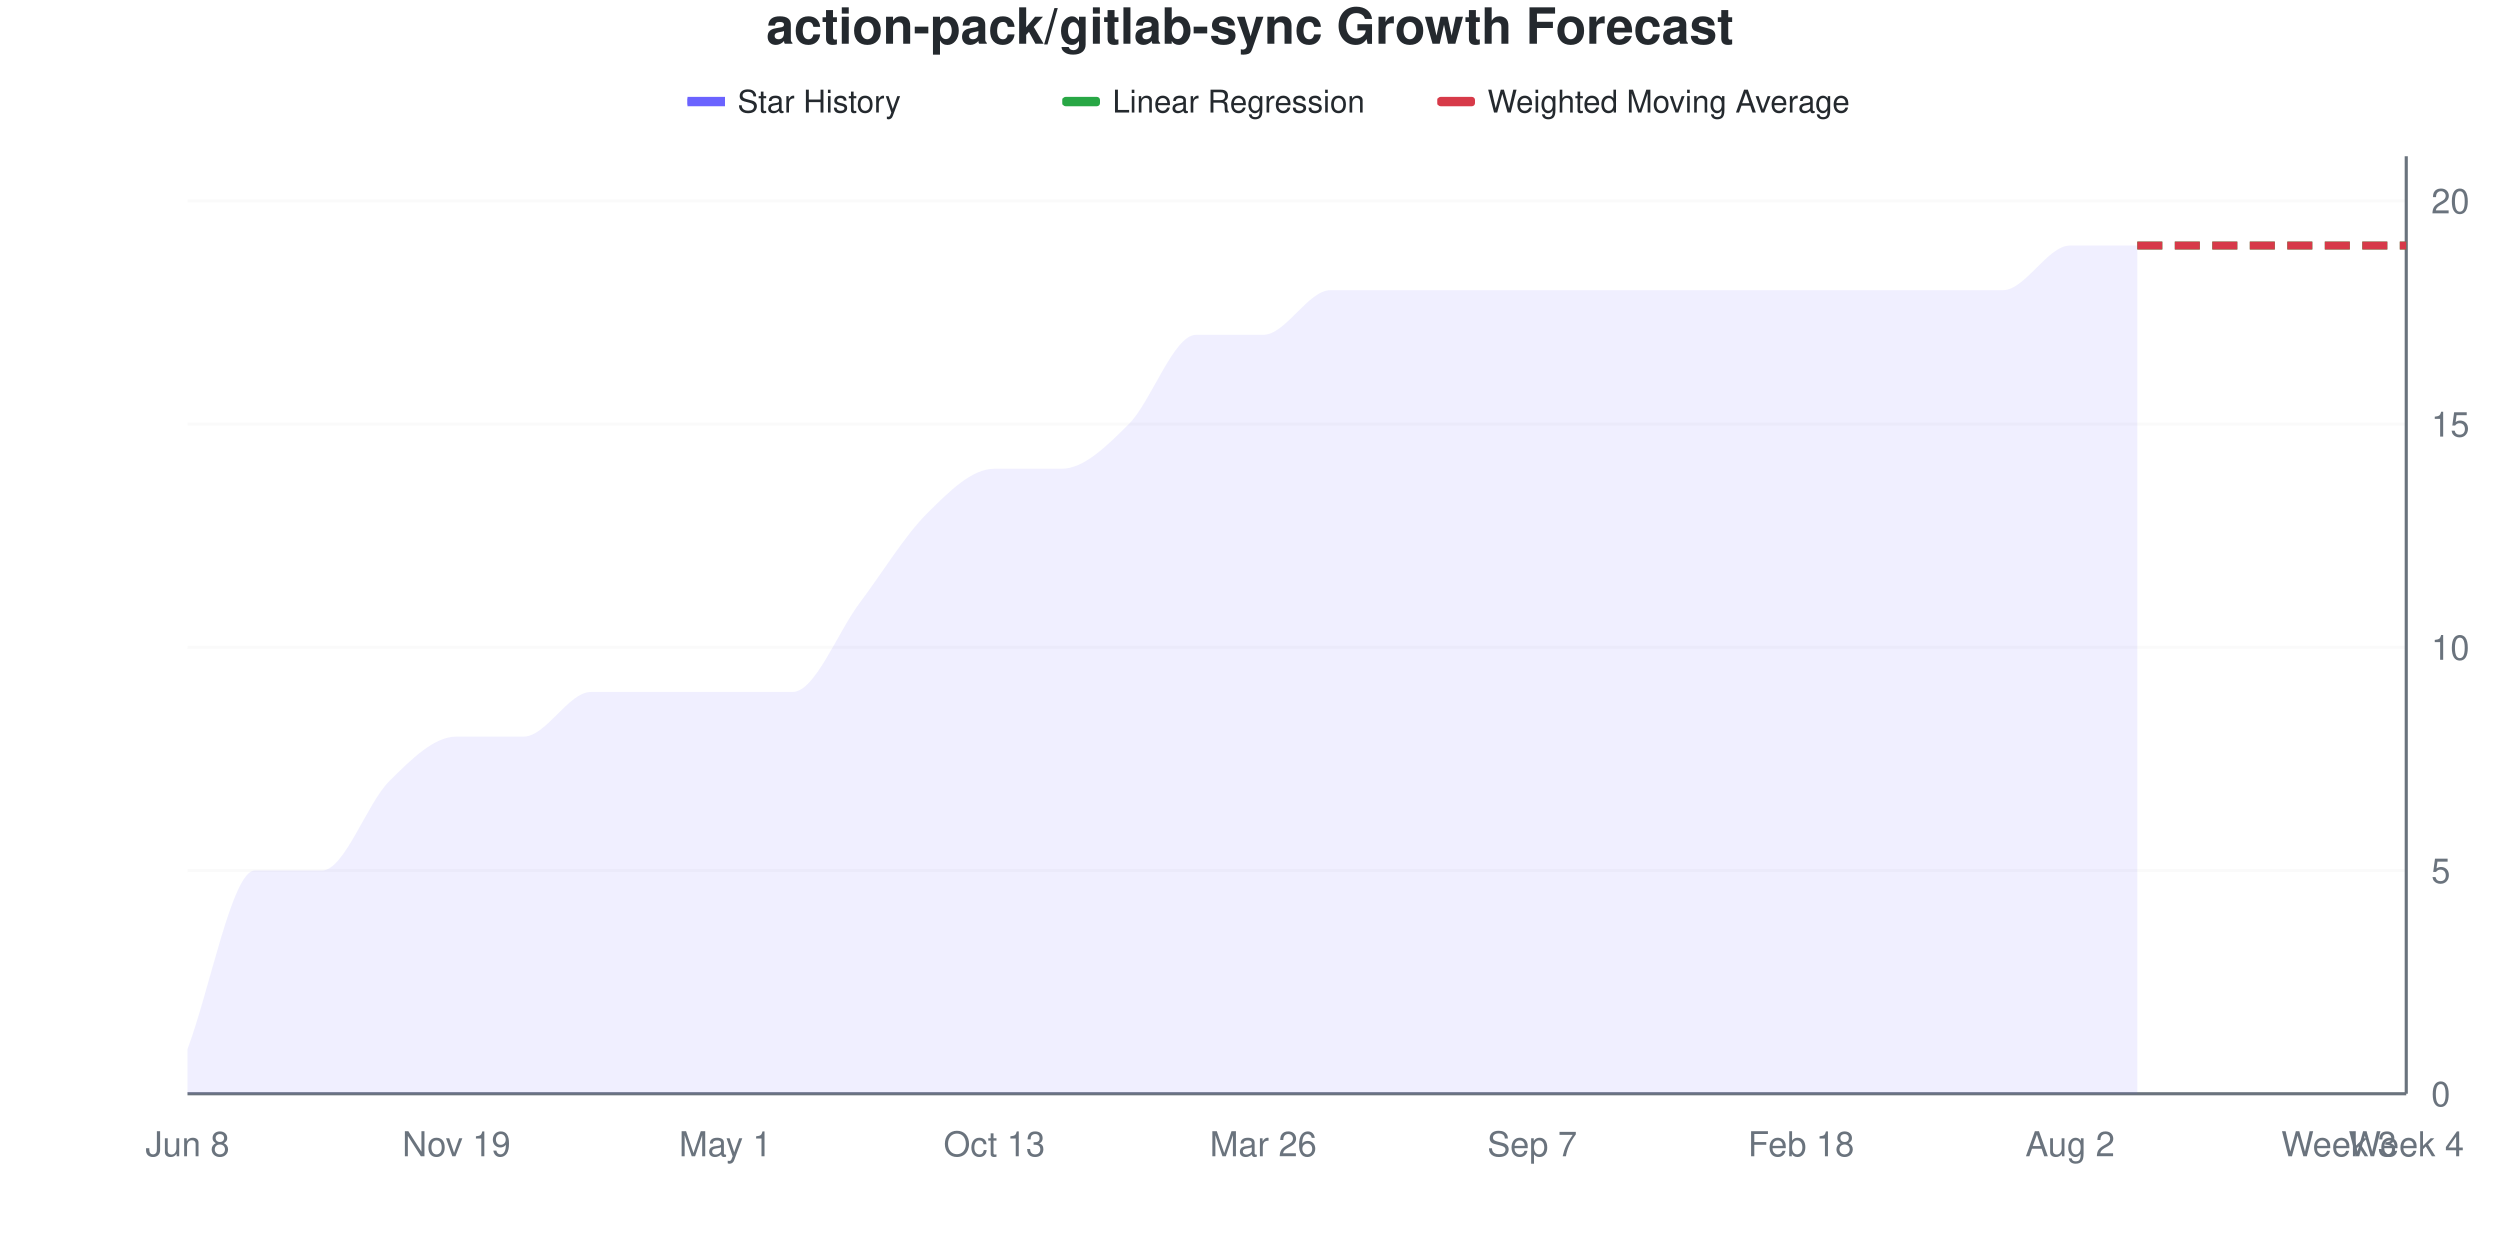
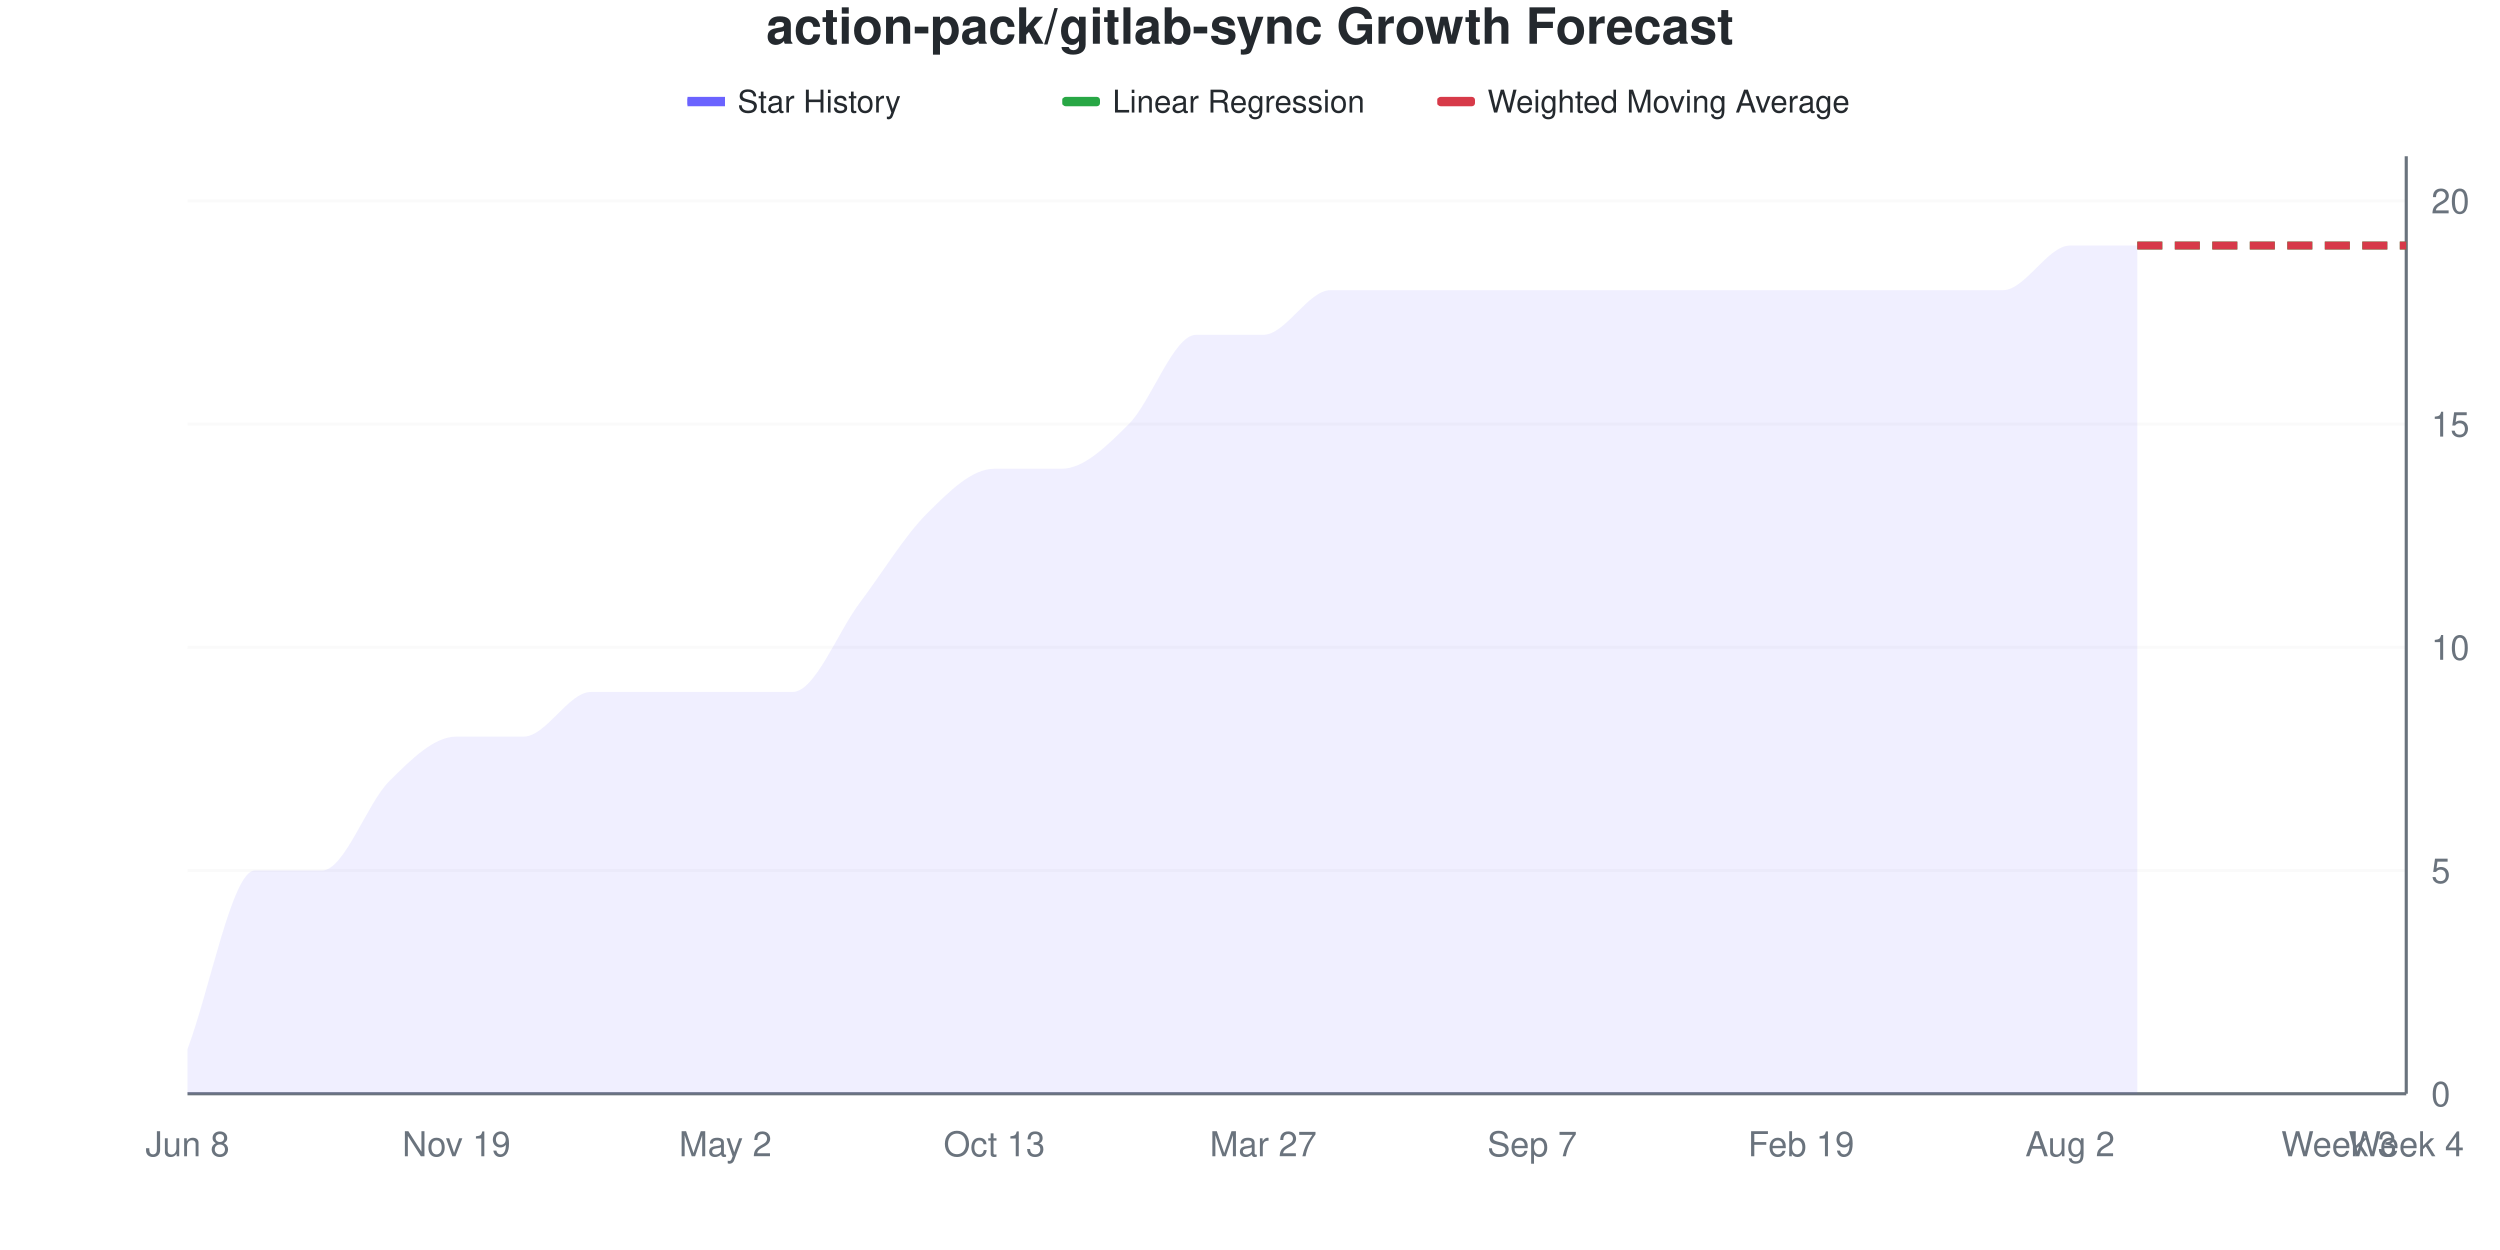
<svg xmlns="http://www.w3.org/2000/svg" viewBox="0 0 800 400" width="800" height="400">
  <style>
    @keyframes drawLine {
      to { stroke-dashoffset: 0; }
    }
    @keyframes fadeInPoint {
      from { opacity: 0; }
      to { opacity: 1; }
    }
    .data-line-0 {
      stroke-dasharray: 1141;
      stroke-dashoffset: 1141;
      animation: drawLine 2s ease-out forwards;
    }
    .data-point {
      opacity: 0;
      animation: fadeInPoint 0.5s ease-out forwards;
    }
    .chart-bg { fill: #fff; }
    .chart-text { fill: #24292e; }
    .chart-muted { fill: #6a737d; }
    .chart-grid { stroke: #eee; }
    .chart-axis { stroke: #6a737d; }
    @media (prefers-color-scheme: dark) {
      .chart-bg { fill: #0d1117; }
      .chart-text { fill: #e6edf3; }
      .chart-muted { fill: #8b949e; }
      .chart-grid { stroke: #21262d; }
      .chart-axis { stroke: #8b949e; }
    }
  </style>
  <rect width="800" height="400" class="chart-bg" />
  <text x="400" y="14" text-anchor="middle" class="chart-text" font-size="16" font-weight="bold" font-family="-apple-system, BlinkMacSystemFont, 'Segoe UI', Helvetica, Arial, sans-serif">action-pack/gitlab-sync Growth Forecast</text>
  <g class="legend">
    <rect x="220" y="31" width="12" height="3" fill="#6b63ff" />
    <line x1="220" y1="32.5" x2="232" y2="32.5" stroke="#6b63ff" stroke-width="2" />
    <text x="236" y="36" class="chart-text" font-size="10" font-family="-apple-system, BlinkMacSystemFont, 'Segoe UI', Helvetica, Arial, sans-serif">Star History</text>
    <rect x="340" y="31" width="12" height="3" fill="#28a745" rx="1" />
    <line x1="340" y1="32.5" x2="352" y2="32.5" stroke="#28a745" stroke-width="2" stroke-dasharray="4,2" />
    <text x="356" y="36" class="chart-text" font-size="10" font-family="-apple-system, BlinkMacSystemFont, 'Segoe UI', Helvetica, Arial, sans-serif">Linear Regression</text>
    <rect x="460" y="31" width="12" height="3" fill="#d73a49" rx="1" />
    <line x1="460" y1="32.5" x2="472" y2="32.5" stroke="#d73a49" stroke-width="2" stroke-dasharray="4,2" />
    <text x="476" y="36" class="chart-text" font-size="10" font-family="-apple-system, BlinkMacSystemFont, 'Segoe UI', Helvetica, Arial, sans-serif">Weighted Moving Average</text>
  </g>
  <g class="grid">
    <line x1="60" y1="350" x2="770" y2="350" class="chart-grid" stroke-opacity="0.3" />
    <text x="778" y="354" text-anchor="start" class="chart-muted" font-size="11" font-family="-apple-system, BlinkMacSystemFont, 'Segoe UI', Helvetica, Arial, sans-serif">0</text>
    <line x1="60" y1="278.571" x2="770" y2="278.571" class="chart-grid" stroke-opacity="0.3" />
    <text x="778" y="282.571" text-anchor="start" class="chart-muted" font-size="11" font-family="-apple-system, BlinkMacSystemFont, 'Segoe UI', Helvetica, Arial, sans-serif">5</text>
    <line x1="60" y1="207.143" x2="770" y2="207.143" class="chart-grid" stroke-opacity="0.3" />
    <text x="778" y="211.143" text-anchor="start" class="chart-muted" font-size="11" font-family="-apple-system, BlinkMacSystemFont, 'Segoe UI', Helvetica, Arial, sans-serif">10</text>
    <line x1="60" y1="135.714" x2="770" y2="135.714" class="chart-grid" stroke-opacity="0.3" />
    <text x="778" y="139.714" text-anchor="start" class="chart-muted" font-size="11" font-family="-apple-system, BlinkMacSystemFont, 'Segoe UI', Helvetica, Arial, sans-serif">15</text>
    <line x1="60" y1="64.286" x2="770" y2="64.286" class="chart-grid" stroke-opacity="0.3" />
    <text x="778" y="68.286" text-anchor="start" class="chart-muted" font-size="11" font-family="-apple-system, BlinkMacSystemFont, 'Segoe UI', Helvetica, Arial, sans-serif">20</text>
  </g>
  <g class="milestones">
    
  </g>
  <g class="x-axis">
    <text x="60" y="370" text-anchor="middle" class="chart-muted" font-size="11" font-family="-apple-system, BlinkMacSystemFont, 'Segoe UI', Helvetica, Arial, sans-serif">Jun 8</text>
    <text x="146.061" y="370" text-anchor="middle" class="chart-muted" font-size="11" font-family="-apple-system, BlinkMacSystemFont, 'Segoe UI', Helvetica, Arial, sans-serif">Nov 19</text>
-     <text x="232.121" y="370" text-anchor="middle" class="chart-muted" font-size="11" font-family="-apple-system, BlinkMacSystemFont, 'Segoe UI', Helvetica, Arial, sans-serif">May 1</text>
+     <text x="232.121" y="370" text-anchor="middle" class="chart-muted" font-size="11" font-family="-apple-system, BlinkMacSystemFont, 'Segoe UI', Helvetica, Arial, sans-serif">May 2</text>
    <text x="318.182" y="370" text-anchor="middle" class="chart-muted" font-size="11" font-family="-apple-system, BlinkMacSystemFont, 'Segoe UI', Helvetica, Arial, sans-serif">Oct 13</text>
-     <text x="404.242" y="370" text-anchor="middle" class="chart-muted" font-size="11" font-family="-apple-system, BlinkMacSystemFont, 'Segoe UI', Helvetica, Arial, sans-serif">Mar 26</text>
+     <text x="404.242" y="370" text-anchor="middle" class="chart-muted" font-size="11" font-family="-apple-system, BlinkMacSystemFont, 'Segoe UI', Helvetica, Arial, sans-serif">Mar 27</text>
    <text x="490.303" y="370" text-anchor="middle" class="chart-muted" font-size="11" font-family="-apple-system, BlinkMacSystemFont, 'Segoe UI', Helvetica, Arial, sans-serif">Sep 7</text>
-     <text x="576.364" y="370" text-anchor="middle" class="chart-muted" font-size="11" font-family="-apple-system, BlinkMacSystemFont, 'Segoe UI', Helvetica, Arial, sans-serif">Feb 18</text>
+     <text x="576.364" y="370" text-anchor="middle" class="chart-muted" font-size="11" font-family="-apple-system, BlinkMacSystemFont, 'Segoe UI', Helvetica, Arial, sans-serif">Feb 19</text>
    <text x="662.424" y="370" text-anchor="middle" class="chart-muted" font-size="11" font-family="-apple-system, BlinkMacSystemFont, 'Segoe UI', Helvetica, Arial, sans-serif">Aug 2</text>
    <text x="748.485" y="370" text-anchor="middle" class="chart-muted" font-size="11" font-family="-apple-system, BlinkMacSystemFont, 'Segoe UI', Helvetica, Arial, sans-serif">Week 3</text>
    <text x="770" y="370" text-anchor="middle" class="chart-muted" font-size="11" font-family="-apple-system, BlinkMacSystemFont, 'Segoe UI', Helvetica, Arial, sans-serif">Week 4</text>
  </g>
  <line x1="770" y1="50" x2="770" y2="350" class="chart-axis" stroke-width="1" />
  <line x1="60" y1="350" x2="770" y2="350" class="chart-axis" stroke-width="1" />
  <path d="M60,350 L60,335.714 C67.172,316.667 74.343,278.571 81.515,278.571 C88.687,278.571 95.859,278.571 103.03,278.571 C110.202,278.571 117.374,257.143 124.545,250 C131.717,242.857 138.889,235.714 146.061,235.714 C153.232,235.714 160.404,235.714 167.576,235.714 C174.747,235.714 181.919,221.429 189.091,221.429 C196.263,221.429 203.434,221.429 210.606,221.429 C217.778,221.429 224.949,221.429 232.121,221.429 C239.293,221.429 246.465,221.429 253.636,221.429 C260.808,221.429 267.98,202.381 275.152,192.857 C282.323,183.333 289.495,171.429 296.667,164.286 C303.838,157.143 311.01,150 318.182,150 C325.354,150 332.525,150 339.697,150 C346.869,150 354.04,142.857 361.212,135.714 C368.384,128.571 375.556,107.143 382.727,107.143 C389.899,107.143 397.071,107.143 404.242,107.143 C411.414,107.143 418.586,92.857 425.758,92.857 C432.929,92.857 440.101,92.857 447.273,92.857 C454.444,92.857 461.616,92.857 468.788,92.857 C475.96,92.857 483.131,92.857 490.303,92.857 C497.475,92.857 504.646,92.857 511.818,92.857 C518.99,92.857 526.162,92.857 533.333,92.857 C540.505,92.857 547.677,92.857 554.848,92.857 C562.02,92.857 569.192,92.857 576.364,92.857 C583.535,92.857 590.707,92.857 597.879,92.857 C605.051,92.857 612.222,92.857 619.394,92.857 C626.566,92.857 633.737,92.857 640.909,92.857 C648.081,92.857 655.253,78.571 662.424,78.571 C669.596,78.571 676.768,78.571 683.939,78.571 L683.939,350 L60,350 Z" fill="#6b63ff" fill-opacity="0.1" />
  <path d="M60,350 L60,335.714 C67.172,316.667 74.343,278.571 81.515,278.571 C88.687,278.571 95.859,278.571 103.03,278.571 C110.202,278.571 117.374,257.143 124.545,250 C131.717,242.857 138.889,235.714 146.061,235.714 C153.232,235.714 160.404,235.714 167.576,235.714 C174.747,235.714 181.919,221.429 189.091,221.429 C196.263,221.429 203.434,221.429 210.606,221.429 C217.778,221.429 224.949,221.429 232.121,221.429 C239.293,221.429 246.465,221.429 253.636,221.429 C260.808,221.429 267.98,202.381 275.152,192.857 C282.323,183.333 289.495,171.429 296.667,164.286 C303.838,157.143 311.01,150 318.182,150 C325.354,150 332.525,150 339.697,150 C346.869,150 354.04,142.857 361.212,135.714 C368.384,128.571 375.556,107.143 382.727,107.143 C389.899,107.143 397.071,107.143 404.242,107.143 C411.414,107.143 418.586,92.857 425.758,92.857 C432.929,92.857 440.101,92.857 447.273,92.857 C454.444,92.857 461.616,92.857 468.788,92.857 C475.96,92.857 483.131,92.857 490.303,92.857 C497.475,92.857 504.646,92.857 511.818,92.857 C518.99,92.857 526.162,92.857 533.333,92.857 C540.505,92.857 547.677,92.857 554.848,92.857 C562.02,92.857 569.192,92.857 576.364,92.857 C583.535,92.857 590.707,92.857 597.879,92.857 C605.051,92.857 612.222,92.857 619.394,92.857 C626.566,92.857 633.737,92.857 640.909,92.857 C648.081,92.857 655.253,78.571 662.424,78.571 C669.596,78.571 676.768,78.571 683.939,78.571" fill="none" stroke="#6b63ff" stroke-width="2.5" class="data-line-0" />
  <path d="M683.939,78.571 C691.111,78.571 698.283,78.571 705.455,78.571 C712.626,78.571 719.798,78.571 726.97,78.571 C734.141,78.571 741.313,78.571 748.485,78.571 C755.657,78.571 762.828,78.571 770,78.571" fill="none" stroke="#28a745" stroke-width="2.5" stroke-dasharray="8,4" />
  <path d="M683.939,78.571 C691.111,78.571 698.283,78.571 705.455,78.571 C712.626,78.571 719.798,78.571 726.97,78.571 C734.141,78.571 741.313,78.571 748.485,78.571 C755.657,78.571 762.828,78.571 770,78.571" fill="none" stroke="#d73a49" stroke-width="2.5" stroke-dasharray="8,4" />
  <g class="points">
    <circle cx="60" cy="335.714" r="4" fill="#6b63ff" class="data-point" style="animation-delay: 1.50s" />
    <circle cx="81.515" cy="278.571" r="4" fill="#6b63ff" class="data-point" style="animation-delay: 1.55s" />
    <circle cx="103.03" cy="278.571" r="4" fill="#6b63ff" class="data-point" style="animation-delay: 1.60s" />
    <circle cx="124.545" cy="250" r="4" fill="#6b63ff" class="data-point" style="animation-delay: 1.65s" />
    <circle cx="146.061" cy="235.714" r="4" fill="#6b63ff" class="data-point" style="animation-delay: 1.70s" />
    <circle cx="167.576" cy="235.714" r="4" fill="#6b63ff" class="data-point" style="animation-delay: 1.75s" />
    <circle cx="189.091" cy="221.429" r="4" fill="#6b63ff" class="data-point" style="animation-delay: 1.80s" />
    <circle cx="210.606" cy="221.429" r="4" fill="#6b63ff" class="data-point" style="animation-delay: 1.85s" />
    <circle cx="232.121" cy="221.429" r="4" fill="#6b63ff" class="data-point" style="animation-delay: 1.90s" />
    <circle cx="253.636" cy="221.429" r="4" fill="#6b63ff" class="data-point" style="animation-delay: 1.95s" />
    <circle cx="275.152" cy="192.857" r="4" fill="#6b63ff" class="data-point" style="animation-delay: 2.00s" />
    <circle cx="296.667" cy="164.286" r="4" fill="#6b63ff" class="data-point" style="animation-delay: 2.05s" />
    <circle cx="318.182" cy="150" r="4" fill="#6b63ff" class="data-point" style="animation-delay: 2.10s" />
    <circle cx="339.697" cy="150" r="4" fill="#6b63ff" class="data-point" style="animation-delay: 2.15s" />
    <circle cx="361.212" cy="135.714" r="4" fill="#6b63ff" class="data-point" style="animation-delay: 2.20s" />
    <circle cx="382.727" cy="107.143" r="4" fill="#6b63ff" class="data-point" style="animation-delay: 2.25s" />
    <circle cx="404.242" cy="107.143" r="4" fill="#6b63ff" class="data-point" style="animation-delay: 2.30s" />
    <circle cx="425.758" cy="92.857" r="4" fill="#6b63ff" class="data-point" style="animation-delay: 2.35s" />
    <circle cx="447.273" cy="92.857" r="4" fill="#6b63ff" class="data-point" style="animation-delay: 2.40s" />
    <circle cx="468.788" cy="92.857" r="4" fill="#6b63ff" class="data-point" style="animation-delay: 2.45s" />
    <circle cx="490.303" cy="92.857" r="4" fill="#6b63ff" class="data-point" style="animation-delay: 2.50s" />
    <circle cx="511.818" cy="92.857" r="4" fill="#6b63ff" class="data-point" style="animation-delay: 2.55s" />
    <circle cx="533.333" cy="92.857" r="4" fill="#6b63ff" class="data-point" style="animation-delay: 2.60s" />
    <circle cx="554.848" cy="92.857" r="4" fill="#6b63ff" class="data-point" style="animation-delay: 2.65s" />
    <circle cx="576.364" cy="92.857" r="4" fill="#6b63ff" class="data-point" style="animation-delay: 2.70s" />
    <circle cx="597.879" cy="92.857" r="4" fill="#6b63ff" class="data-point" style="animation-delay: 2.75s" />
    <circle cx="619.394" cy="92.857" r="4" fill="#6b63ff" class="data-point" style="animation-delay: 2.80s" />
    <circle cx="640.909" cy="92.857" r="4" fill="#6b63ff" class="data-point" style="animation-delay: 2.85s" />
    <circle cx="662.424" cy="78.571" r="4" fill="#6b63ff" class="data-point" style="animation-delay: 2.90s" />
    <circle cx="683.939" cy="78.571" r="4" fill="#6b63ff" class="data-point" style="animation-delay: 2.95s" />
  </g>
</svg>
